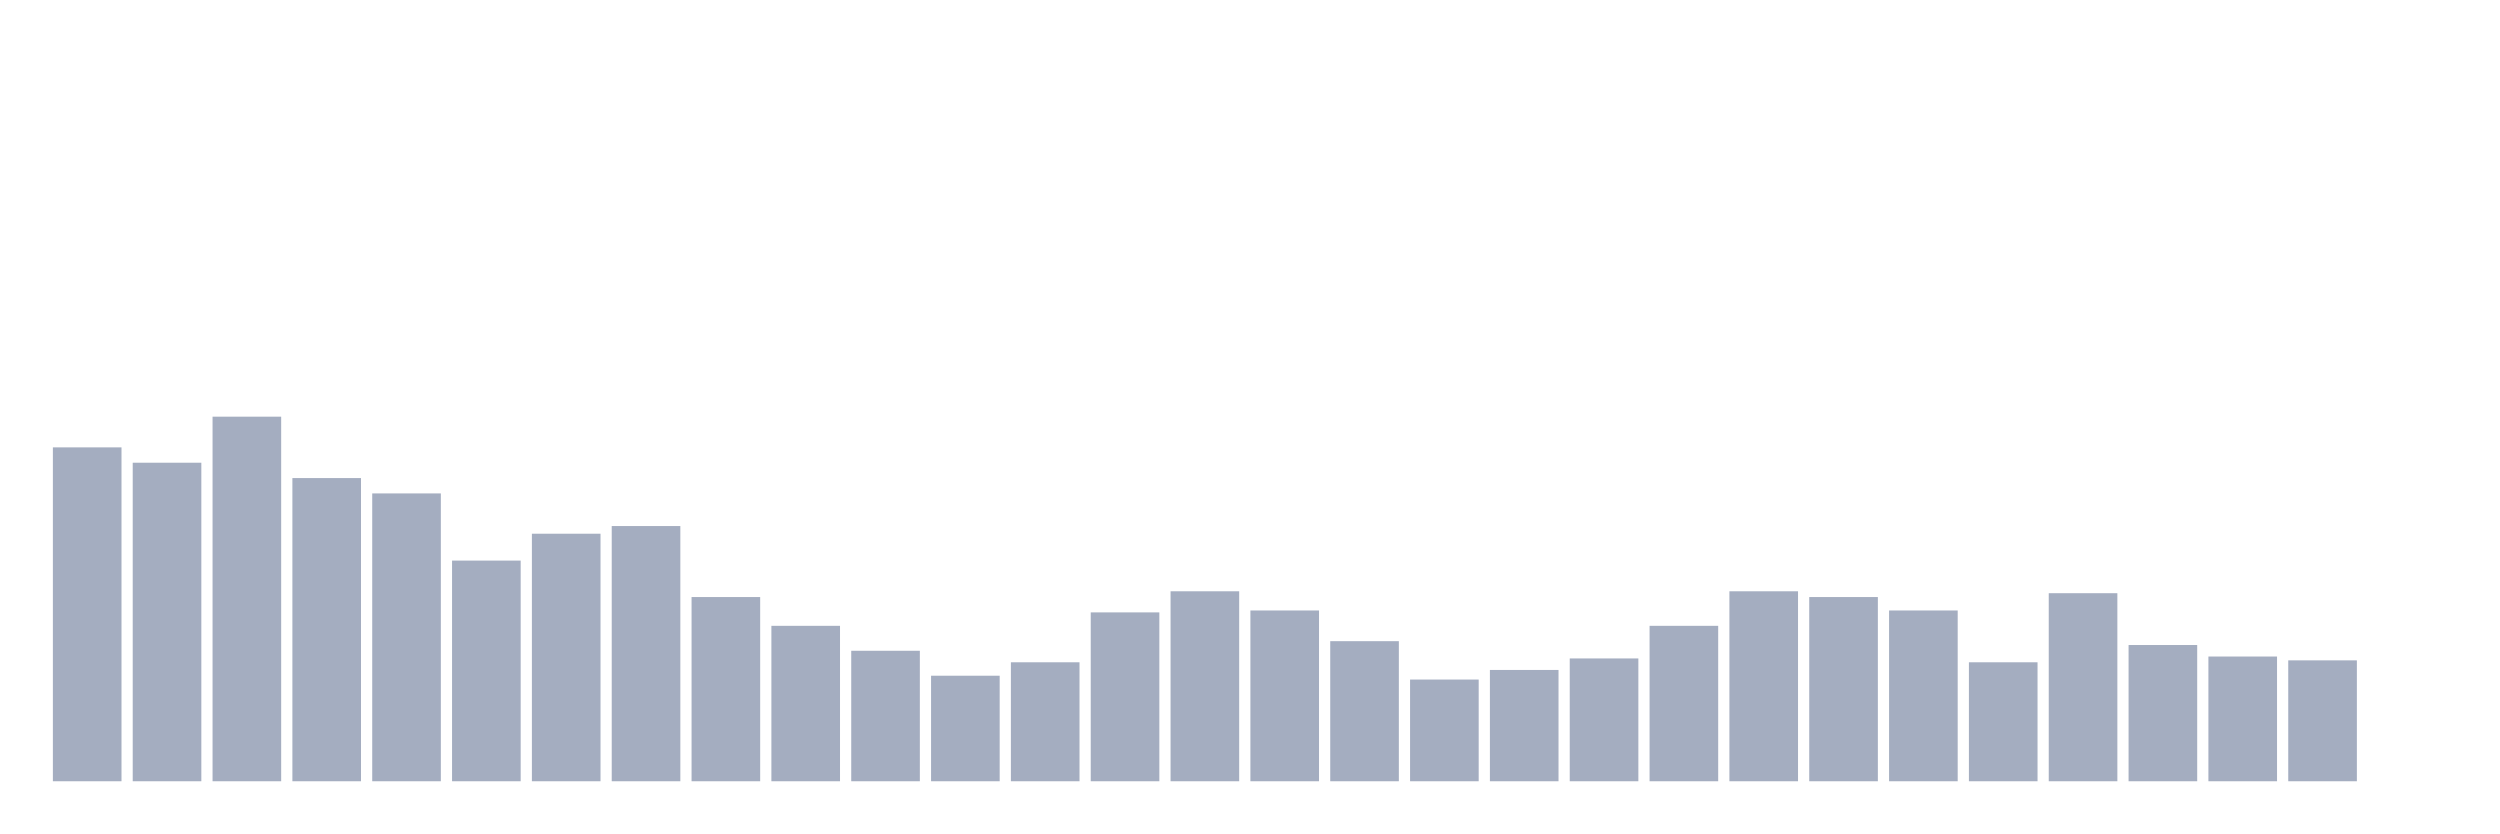
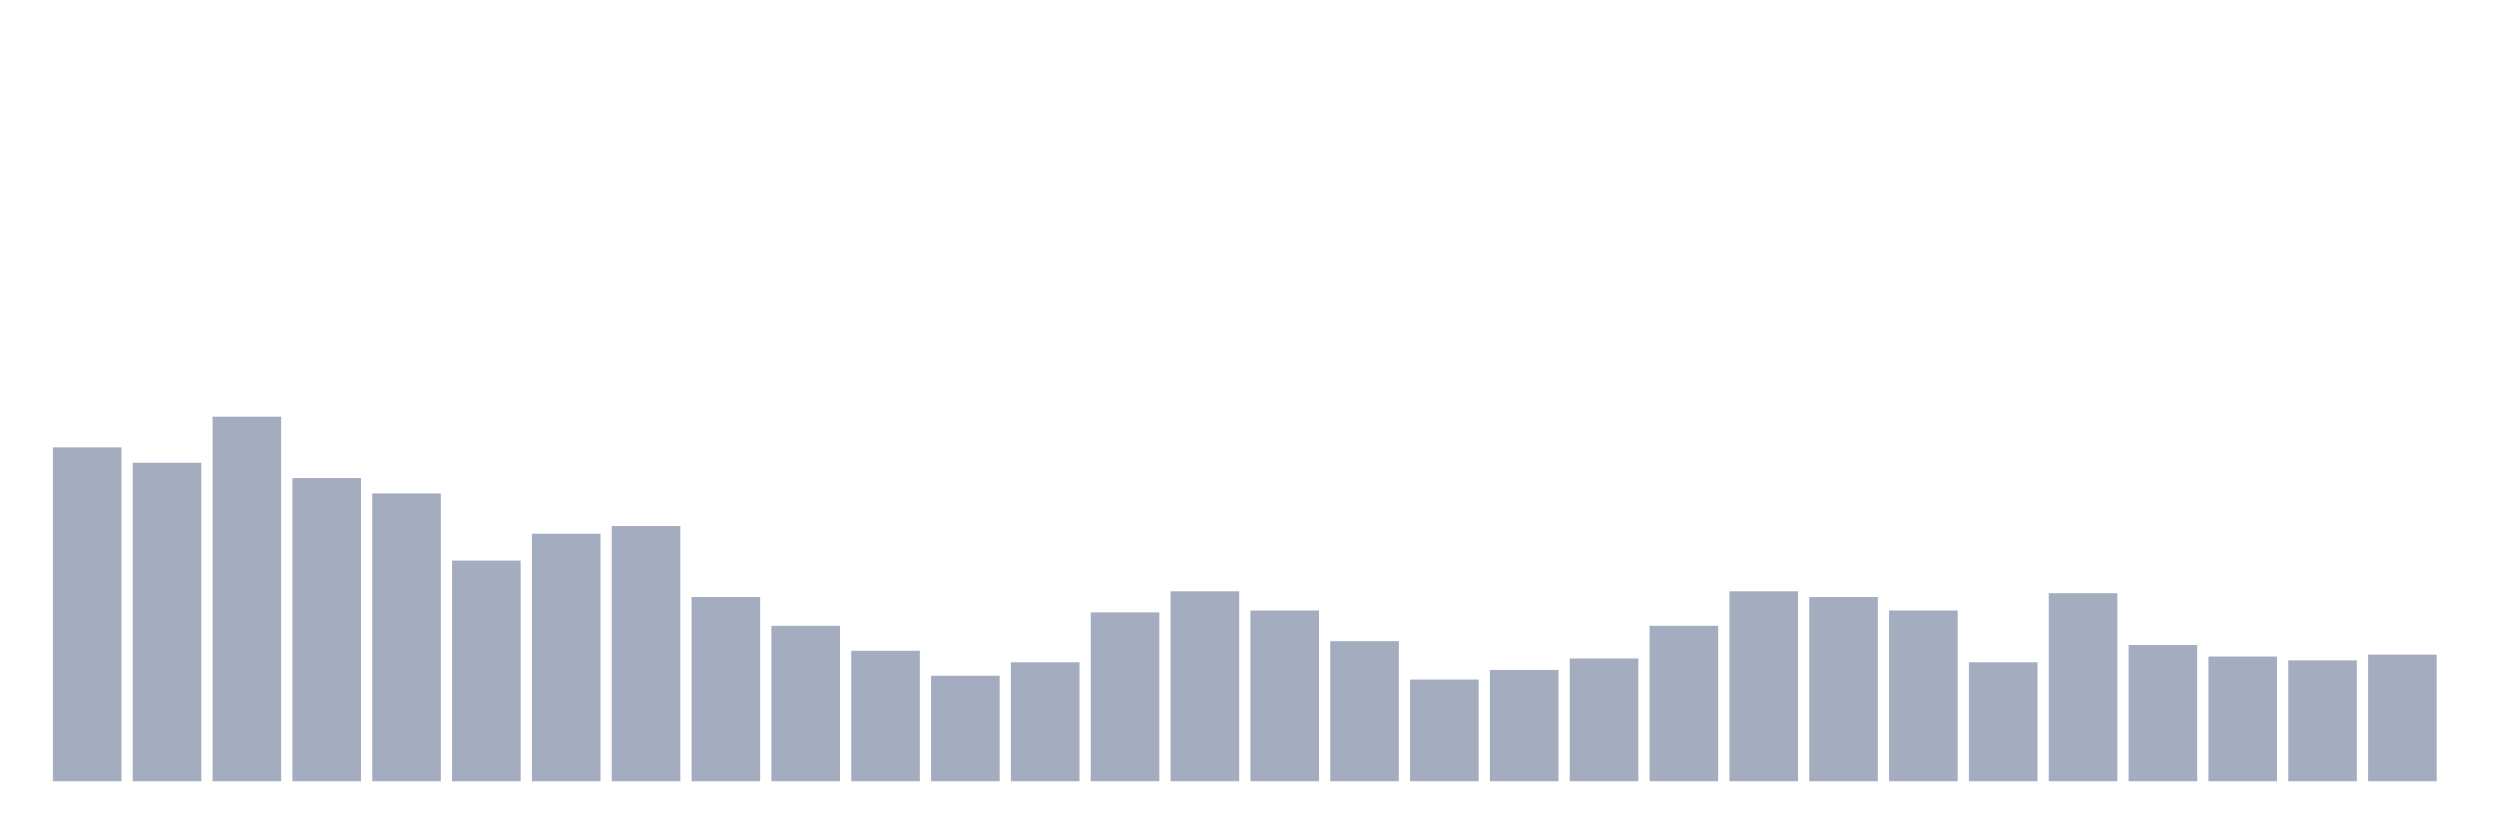
<svg xmlns="http://www.w3.org/2000/svg" viewBox="0 0 480 160">
  <g transform="translate(10,10)">
    <rect class="bar" x="0.153" width="13.175" y="75.895" height="64.105" fill="rgb(164,173,192)" />
    <rect class="bar" x="15.482" width="13.175" y="78.842" height="61.158" fill="rgb(164,173,192)" />
    <rect class="bar" x="30.81" width="13.175" y="70" height="70" fill="rgb(164,173,192)" />
    <rect class="bar" x="46.138" width="13.175" y="81.789" height="58.211" fill="rgb(164,173,192)" />
    <rect class="bar" x="61.466" width="13.175" y="84.737" height="55.263" fill="rgb(164,173,192)" />
    <rect class="bar" x="76.794" width="13.175" y="97.632" height="42.368" fill="rgb(164,173,192)" />
    <rect class="bar" x="92.123" width="13.175" y="92.474" height="47.526" fill="rgb(164,173,192)" />
    <rect class="bar" x="107.451" width="13.175" y="91" height="49" fill="rgb(164,173,192)" />
    <rect class="bar" x="122.779" width="13.175" y="104.632" height="35.368" fill="rgb(164,173,192)" />
    <rect class="bar" x="138.107" width="13.175" y="110.158" height="29.842" fill="rgb(164,173,192)" />
    <rect class="bar" x="153.436" width="13.175" y="114.947" height="25.053" fill="rgb(164,173,192)" />
    <rect class="bar" x="168.764" width="13.175" y="119.737" height="20.263" fill="rgb(164,173,192)" />
    <rect class="bar" x="184.092" width="13.175" y="117.158" height="22.842" fill="rgb(164,173,192)" />
    <rect class="bar" x="199.42" width="13.175" y="107.579" height="32.421" fill="rgb(164,173,192)" />
    <rect class="bar" x="214.748" width="13.175" y="103.526" height="36.474" fill="rgb(164,173,192)" />
    <rect class="bar" x="230.077" width="13.175" y="107.211" height="32.789" fill="rgb(164,173,192)" />
    <rect class="bar" x="245.405" width="13.175" y="113.105" height="26.895" fill="rgb(164,173,192)" />
    <rect class="bar" x="260.733" width="13.175" y="120.474" height="19.526" fill="rgb(164,173,192)" />
    <rect class="bar" x="276.061" width="13.175" y="118.632" height="21.368" fill="rgb(164,173,192)" />
    <rect class="bar" x="291.39" width="13.175" y="116.421" height="23.579" fill="rgb(164,173,192)" />
    <rect class="bar" x="306.718" width="13.175" y="110.158" height="29.842" fill="rgb(164,173,192)" />
    <rect class="bar" x="322.046" width="13.175" y="103.526" height="36.474" fill="rgb(164,173,192)" />
    <rect class="bar" x="337.374" width="13.175" y="104.632" height="35.368" fill="rgb(164,173,192)" />
    <rect class="bar" x="352.702" width="13.175" y="107.211" height="32.789" fill="rgb(164,173,192)" />
    <rect class="bar" x="368.031" width="13.175" y="117.158" height="22.842" fill="rgb(164,173,192)" />
    <rect class="bar" x="383.359" width="13.175" y="103.895" height="36.105" fill="rgb(164,173,192)" />
    <rect class="bar" x="398.687" width="13.175" y="113.842" height="26.158" fill="rgb(164,173,192)" />
    <rect class="bar" x="414.015" width="13.175" y="116.053" height="23.947" fill="rgb(164,173,192)" />
    <rect class="bar" x="429.344" width="13.175" y="116.789" height="23.211" fill="rgb(164,173,192)" />
-     <rect class="bar" x="444.672" width="13.175" y="140" height="0" fill="rgb(164,173,192)" />
+     <rect class="bar" x="444.672" width="13.175" y="115.684" height="24.316" fill="rgb(164,173,192)" />
  </g>
</svg>
